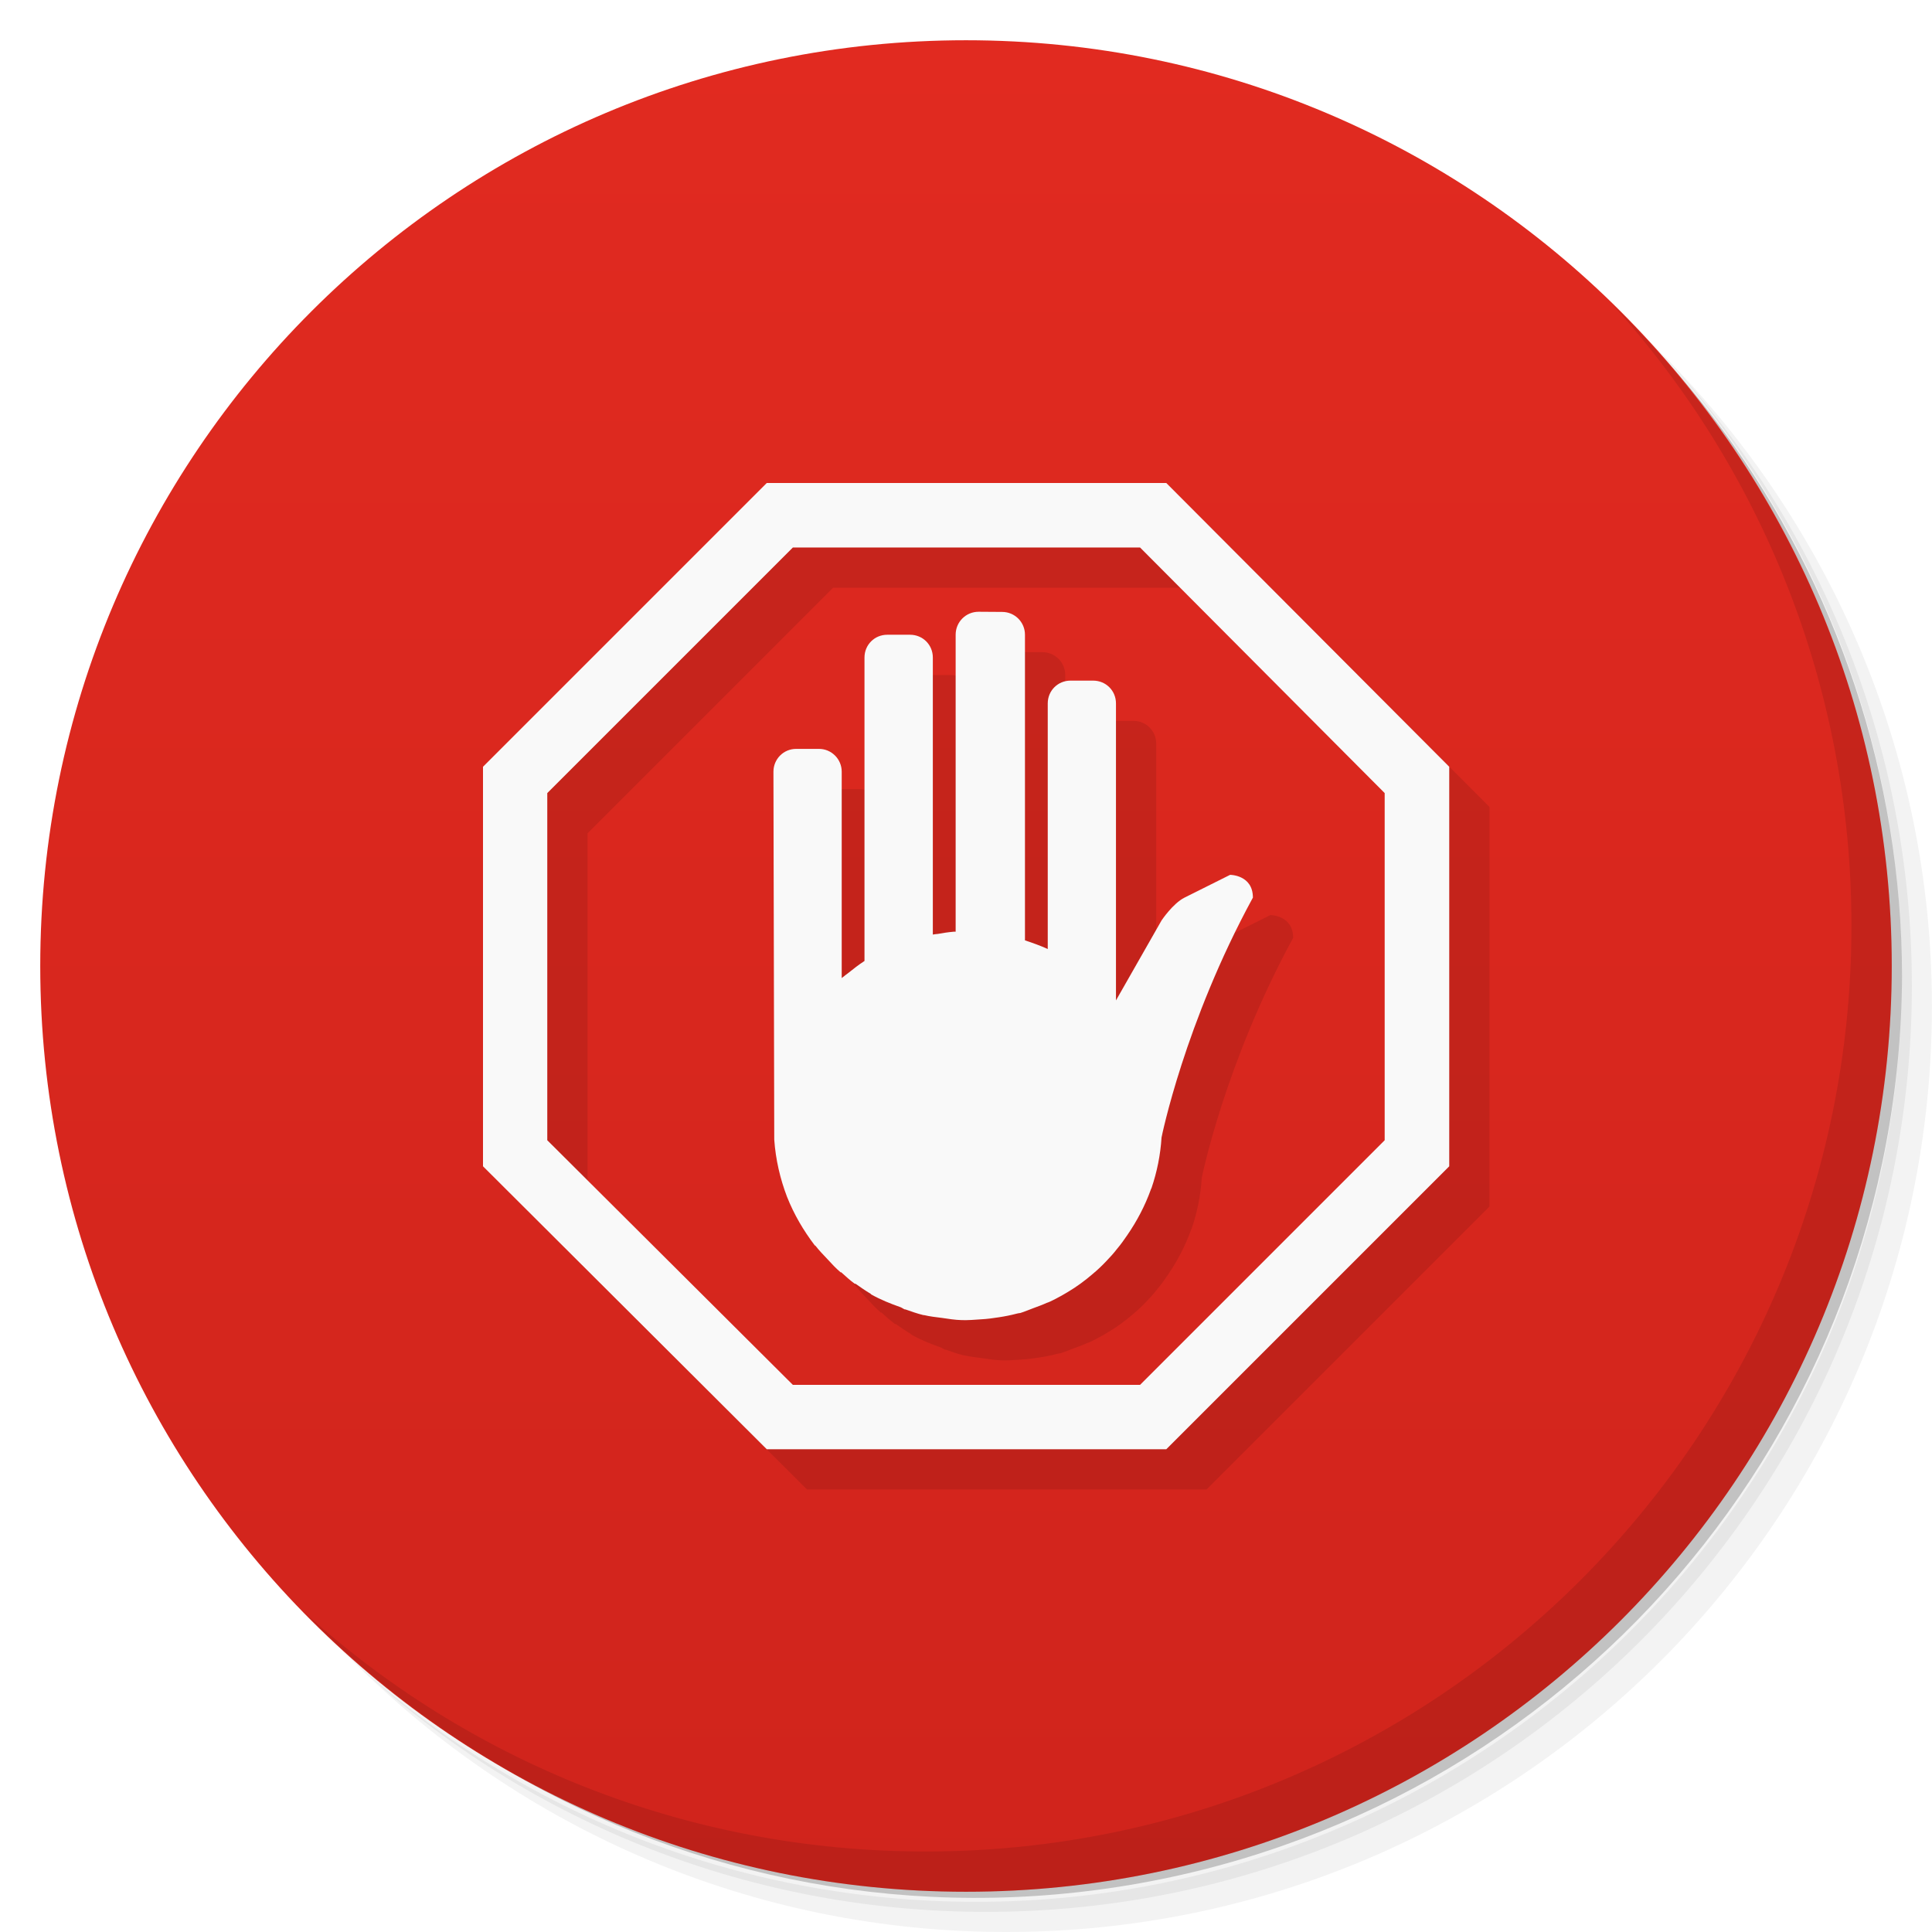
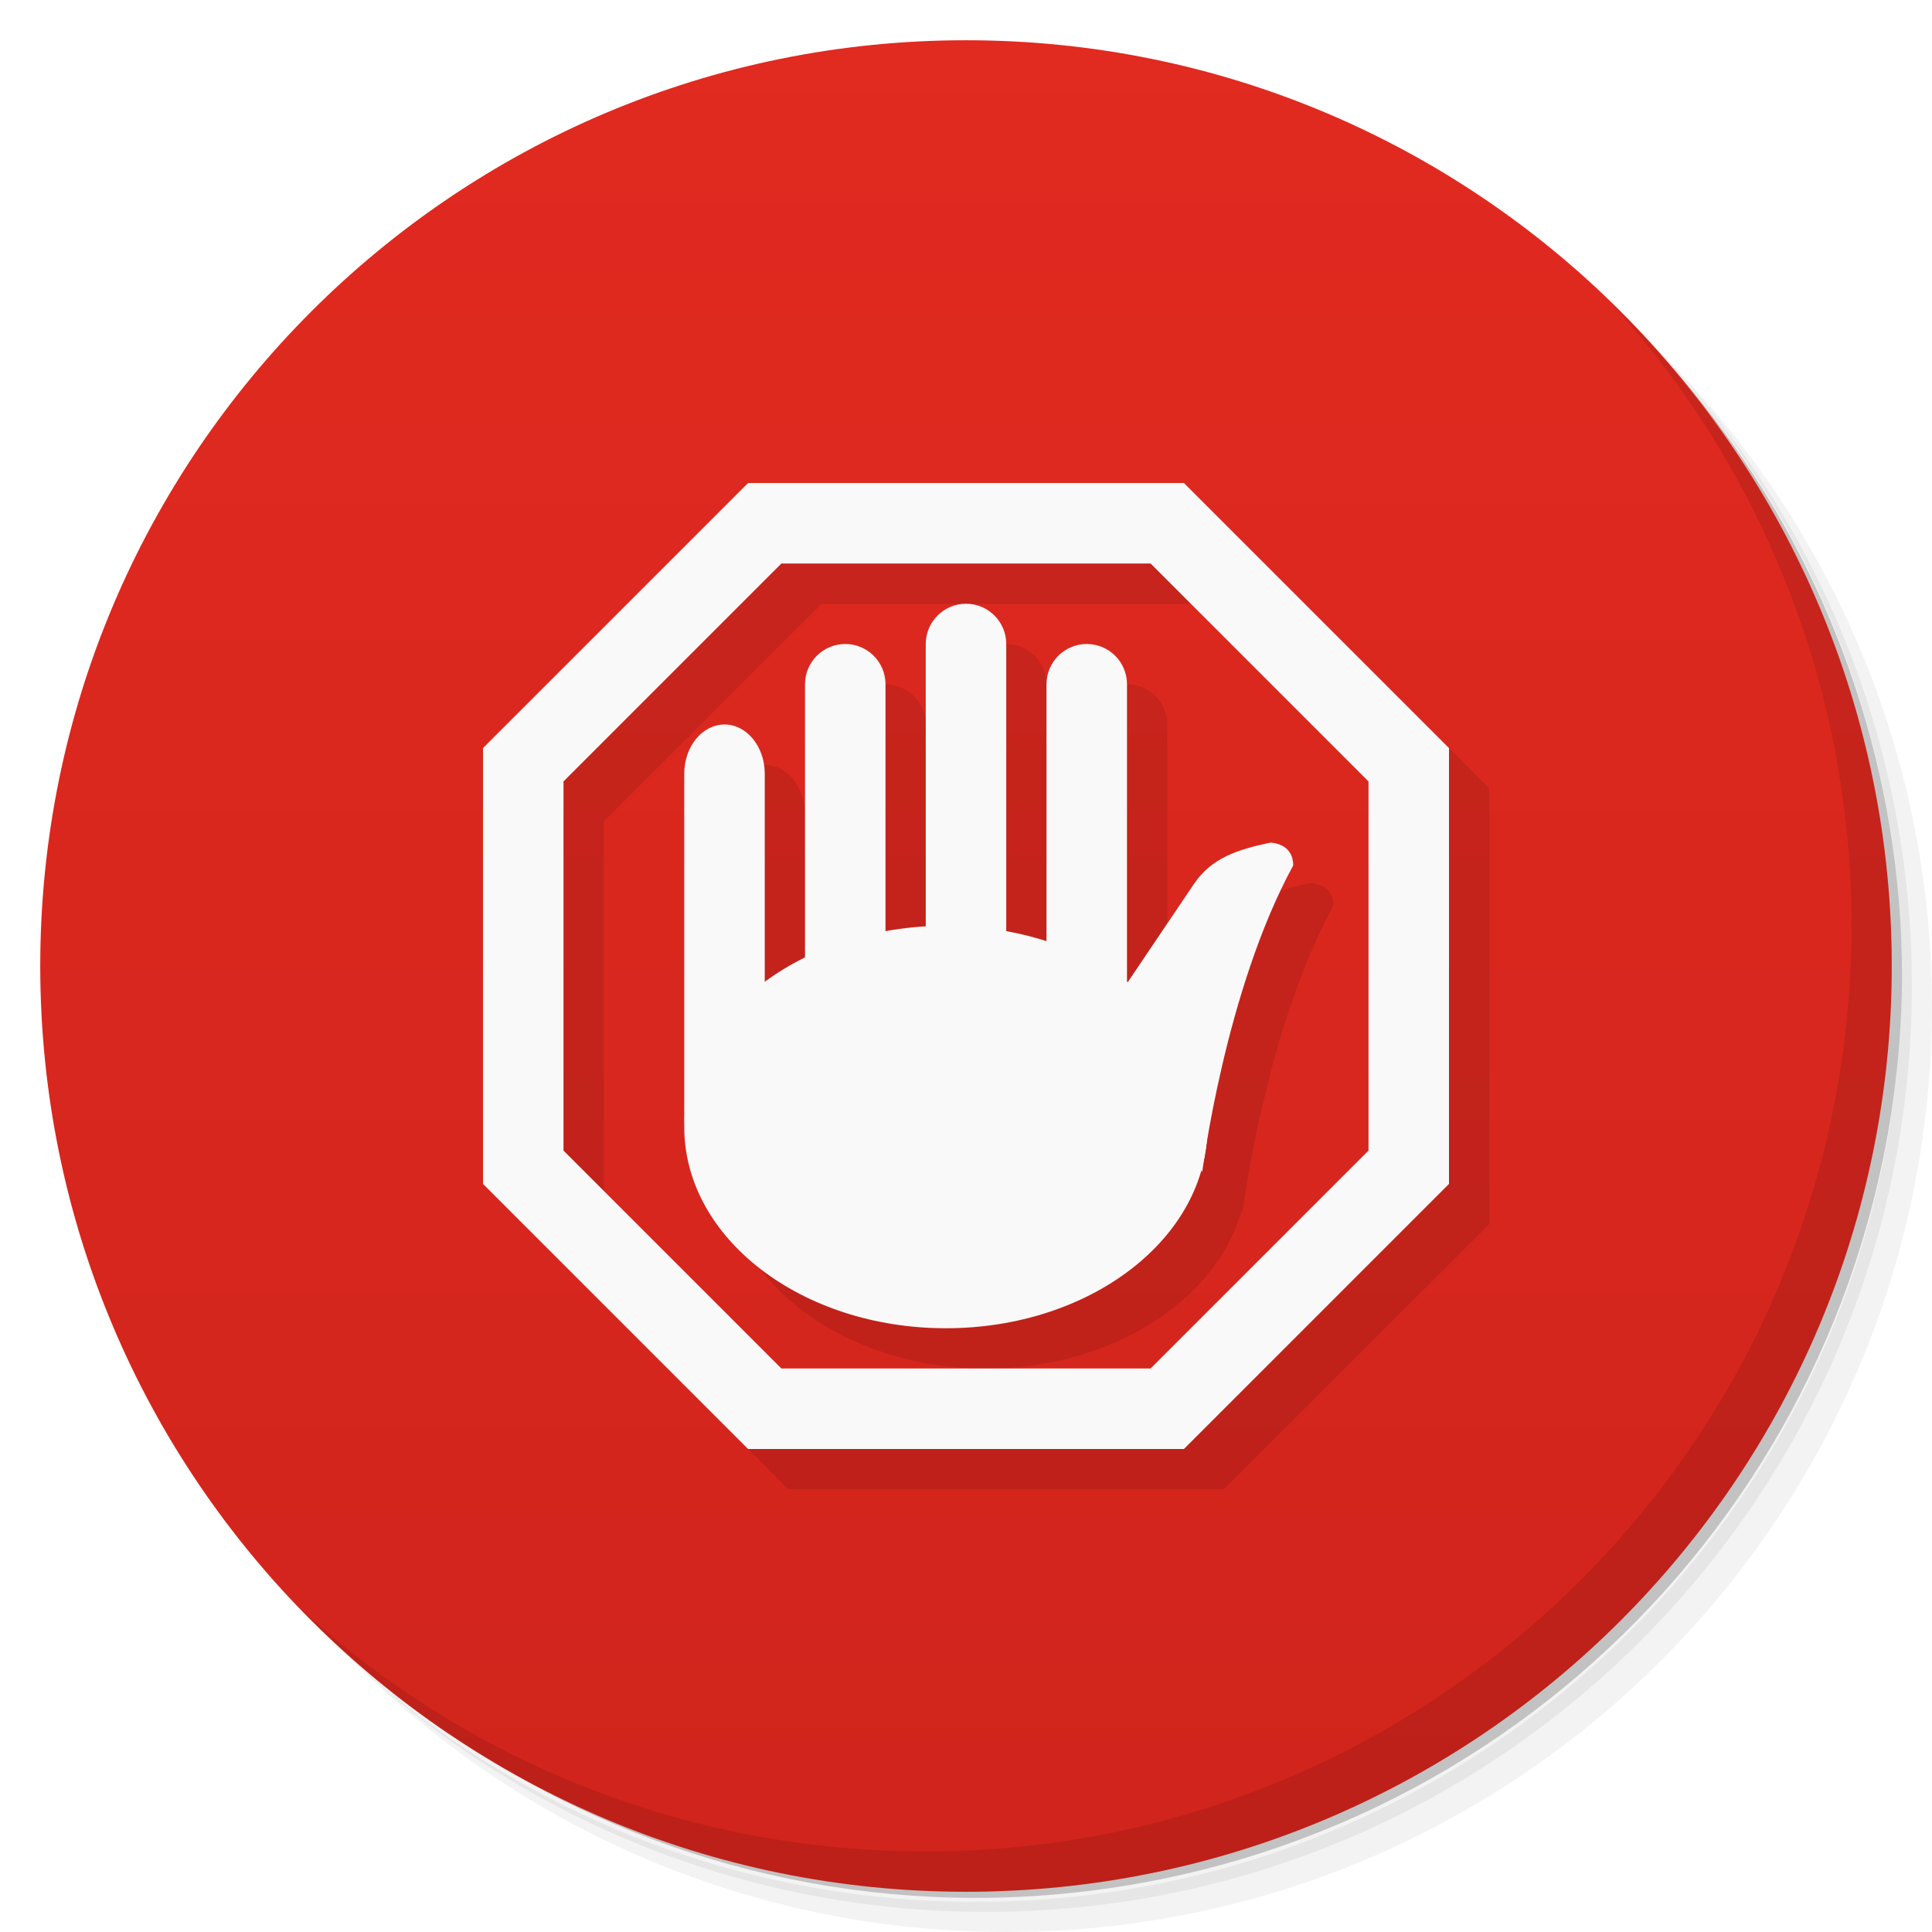
<svg xmlns="http://www.w3.org/2000/svg" viewBox="0 0 48 48">
  <defs>
    <linearGradient id="linearGradient3764" x1="1" x2="47" gradientUnits="userSpaceOnUse" gradientTransform="matrix(0,-1,1,0,-1.5e-6,48)">
      <stop style="stop-color:#d0241c;stop-opacity:1" />
      <stop offset="1" style="stop-color:#e12a20;stop-opacity:1" />
    </linearGradient>
  </defs>
  <g>
    <path d="m 36.31 5 c 5.859 4.062 9.688 10.831 9.688 18.5 c 0 12.426 -10.07 22.5 -22.5 22.5 c -7.669 0 -14.438 -3.828 -18.5 -9.688 c 1.037 1.822 2.306 3.499 3.781 4.969 c 4.085 3.712 9.514 5.969 15.469 5.969 c 12.703 0 23 -10.298 23 -23 c 0 -5.954 -2.256 -11.384 -5.969 -15.469 c -1.469 -1.475 -3.147 -2.744 -4.969 -3.781 z m 4.969 3.781 c 3.854 4.113 6.219 9.637 6.219 15.719 c 0 12.703 -10.297 23 -23 23 c -6.081 0 -11.606 -2.364 -15.719 -6.219 c 4.16 4.144 9.883 6.719 16.219 6.719 c 12.703 0 23 -10.298 23 -23 c 0 -6.335 -2.575 -12.06 -6.719 -16.219 z" style="opacity:0.05" />
    <path d="m 41.28 8.781 c 3.712 4.085 5.969 9.514 5.969 15.469 c 0 12.703 -10.297 23 -23 23 c -5.954 0 -11.384 -2.256 -15.469 -5.969 c 4.113 3.854 9.637 6.219 15.719 6.219 c 12.703 0 23 -10.298 23 -23 c 0 -6.081 -2.364 -11.606 -6.219 -15.719 z" style="opacity:0.1" />
    <path d="m 31.25 2.375 c 8.615 3.154 14.75 11.417 14.75 21.13 c 0 12.426 -10.07 22.5 -22.5 22.5 c -9.708 0 -17.971 -6.135 -21.12 -14.75 a 23 23 0 0 0 44.875 -7 a 23 23 0 0 0 -16 -21.875 z" style="opacity:0.2" />
  </g>
  <g>
    <path d="m 24 1 c 12.703 0 23 10.297 23 23 c 0 12.703 -10.297 23 -23 23 -12.703 0 -23 -10.297 -23 -23 0 -12.703 10.297 -23 23 -23 z" style="fill:url(#linearGradient3764);fill-opacity:1" />
  </g>
  <g>
    <g>
      <g transform="translate(1,1)">
        <g style="opacity:0.1">
-           <g>
-             <path d="m 19.05 12 l -7.05 7.05 l 0 9.926 l 7.05 7.03 l 9.926 0 l 7.03 -7.03 l 0 -9.926 l -7.03 -7.05 m -9.277 1.602 l 8.625 0 l 6.078 6.102 l 0 8.625 l -6.078 6.078 l -8.625 0 l -6.102 -6.078 l 0 -8.625 m 6.102 -6.102" style="fill:#000;fill-opacity:1;stroke:none;fill-rule:nonzero" />
-             <path d="m 24.313 15.199 c -0.316 0 -0.57 0.254 -0.57 0.57 l 0 7.379 c -0.016 0 -0.035 0 -0.051 0 c -0.137 0.012 -0.258 0.031 -0.391 0.055 c -0.043 0.004 -0.086 0.008 -0.125 0.016 l 0 -6.883 c 0 -0.316 -0.25 -0.566 -0.566 -0.566 l -0.566 0 c -0.316 0 -0.566 0.25 -0.566 0.566 l 0 7.539 c -0.141 0.09 -0.277 0.199 -0.406 0.301 c -0.02 0.02 -0.051 0.035 -0.074 0.055 c -0.02 0.023 -0.059 0.043 -0.086 0.07 l 0 -5.129 c 0 -0.313 -0.254 -0.566 -0.563 -0.566 l -0.57 0 c -0.313 0 -0.563 0.254 -0.563 0.566 c 0 0 0.02 9.117 0.02 9.141 c 0.035 0.5 0.148 0.977 0.316 1.418 c 0.176 0.445 0.41 0.84 0.688 1.207 c 0.004 0.008 0.02 0.008 0.023 0.016 c 0.09 0.117 0.199 0.227 0.301 0.336 c 0.102 0.113 0.207 0.223 0.32 0.32 c 0.004 0.004 0.012 -0.004 0.016 0 c 0.113 0.102 0.219 0.199 0.336 0.285 c 0.004 0.004 0.016 -0.004 0.02 0 c 0.121 0.082 0.242 0.172 0.371 0.246 c 0.008 0.004 0.012 0.016 0.02 0.02 c 0.23 0.129 0.473 0.227 0.727 0.316 c 0.039 0.016 0.066 0.039 0.105 0.055 c 0.004 0.004 0.012 -0.004 0.016 0 c 0.145 0.051 0.297 0.105 0.445 0.141 c 0.008 0 0.008 0 0.016 0 c 0.148 0.035 0.293 0.051 0.445 0.07 c 0.16 0.023 0.324 0.051 0.496 0.055 c 0.156 0.004 0.316 -0.008 0.477 -0.02 c 0.152 -0.008 0.293 -0.027 0.445 -0.051 c 0.152 -0.023 0.293 -0.051 0.441 -0.09 c 0.027 -0.008 0.059 -0.012 0.09 -0.016 c 0.113 -0.035 0.227 -0.086 0.336 -0.125 c 0.105 -0.039 0.215 -0.078 0.316 -0.125 c 0.031 -0.012 0.063 -0.02 0.09 -0.035 c 0.051 -0.023 0.094 -0.047 0.141 -0.07 c 0.098 -0.051 0.191 -0.102 0.285 -0.16 c 0.227 -0.133 0.438 -0.289 0.637 -0.461 c 0.113 -0.094 0.219 -0.195 0.32 -0.301 c 0.098 -0.102 0.195 -0.207 0.281 -0.32 c 0.09 -0.105 0.172 -0.223 0.25 -0.336 c 0.242 -0.352 0.441 -0.73 0.586 -1.133 c 0 -0.012 0.012 -0.023 0.016 -0.035 c 0.137 -0.402 0.223 -0.824 0.25 -1.258 c 0 -0.008 0.574 -2.848 2.27 -5.961 c 0 -0.566 -0.566 -0.566 -0.566 -0.566 l -1.133 0.566 c -0.289 0.145 -0.57 0.566 -0.57 0.566 l -1.133 1.988 l 0 -7.379 c 0 -0.316 -0.25 -0.566 -0.566 -0.566 l -0.563 0 c -0.316 0 -0.566 0.25 -0.566 0.566 l 0 6.102 c -0.18 -0.082 -0.375 -0.152 -0.566 -0.215 l 0 -7.594 c 0 -0.313 -0.254 -0.566 -0.566 -0.566 m -0.57 -0.004" style="fill:#000;fill-opacity:1;stroke:none;fill-rule:nonzero" />
-           </g>
-         </g>
+      
+     </g>
      </g>
    </g>
  </g>
-   <g>
+   <g transform="translate(0.9999973,0)">
    <g>
-       <g>
-         <path d="m 19.05 12 l -7.05 7.05 l 0 9.926 l 7.05 7.03 l 9.926 0 l 7.03 -7.03 l 0 -9.926 l -7.03 -7.05 m -9.277 1.602 l 8.625 0 l 6.078 6.102 l 0 8.625 l -6.078 6.078 l -8.625 0 l -6.102 -6.078 l 0 -8.625 m 6.102 -6.102" style="fill:#f9f9f9;fill-opacity:1;stroke:none;fill-rule:nonzero" />
-         <path d="m 24.313 15.199 c -0.316 0 -0.57 0.254 -0.57 0.57 l 0 7.379 c -0.016 0 -0.035 0 -0.051 0 c -0.137 0.012 -0.258 0.031 -0.391 0.055 c -0.043 0.004 -0.086 0.008 -0.125 0.016 l 0 -6.883 c 0 -0.316 -0.25 -0.566 -0.566 -0.566 l -0.566 0 c -0.316 0 -0.566 0.25 -0.566 0.566 l 0 7.539 c -0.141 0.09 -0.277 0.199 -0.406 0.301 c -0.02 0.02 -0.051 0.035 -0.074 0.055 c -0.02 0.023 -0.059 0.043 -0.086 0.07 l 0 -5.129 c 0 -0.313 -0.254 -0.566 -0.563 -0.566 l -0.57 0 c -0.313 0 -0.563 0.254 -0.563 0.566 c 0 0 0.02 9.117 0.02 9.141 c 0.035 0.5 0.148 0.977 0.316 1.418 c 0.176 0.445 0.41 0.84 0.688 1.207 c 0.004 0.008 0.02 0.008 0.023 0.016 c 0.09 0.117 0.199 0.227 0.301 0.336 c 0.102 0.113 0.207 0.223 0.32 0.32 c 0.004 0.004 0.012 -0.004 0.016 0 c 0.113 0.102 0.219 0.199 0.336 0.285 c 0.004 0.004 0.016 -0.004 0.02 0 c 0.121 0.082 0.242 0.172 0.371 0.246 c 0.008 0.004 0.012 0.016 0.02 0.02 c 0.23 0.129 0.473 0.227 0.727 0.316 c 0.039 0.016 0.066 0.039 0.105 0.055 c 0.004 0.004 0.012 -0.004 0.016 0 c 0.145 0.051 0.297 0.105 0.445 0.141 c 0.008 0 0.008 0 0.016 0 c 0.148 0.035 0.293 0.051 0.445 0.07 c 0.16 0.023 0.324 0.051 0.496 0.055 c 0.156 0.004 0.316 -0.008 0.477 -0.02 c 0.152 -0.008 0.293 -0.027 0.445 -0.051 c 0.152 -0.023 0.293 -0.051 0.441 -0.09 c 0.027 -0.008 0.059 -0.012 0.09 -0.016 c 0.113 -0.035 0.227 -0.086 0.336 -0.125 c 0.105 -0.039 0.215 -0.078 0.316 -0.125 c 0.031 -0.012 0.063 -0.02 0.09 -0.035 c 0.051 -0.023 0.094 -0.047 0.141 -0.07 c 0.098 -0.051 0.191 -0.102 0.285 -0.16 c 0.227 -0.133 0.438 -0.289 0.637 -0.461 c 0.113 -0.094 0.219 -0.195 0.32 -0.301 c 0.098 -0.102 0.195 -0.207 0.281 -0.32 c 0.09 -0.105 0.172 -0.223 0.25 -0.336 c 0.242 -0.352 0.441 -0.73 0.586 -1.133 c 0 -0.012 0.012 -0.023 0.016 -0.035 c 0.137 -0.402 0.223 -0.824 0.25 -1.258 c 0 -0.008 0.574 -2.848 2.27 -5.961 c 0 -0.566 -0.566 -0.566 -0.566 -0.566 l -1.133 0.566 c -0.289 0.145 -0.57 0.566 -0.57 0.566 l -1.133 1.988 l 0 -7.379 c 0 -0.316 -0.25 -0.566 -0.566 -0.566 l -0.563 0 c -0.316 0 -0.566 0.25 -0.566 0.566 l 0 6.102 c -0.18 -0.082 -0.375 -0.152 -0.566 -0.215 l 0 -7.594 c 0 -0.313 -0.254 -0.566 -0.566 -0.566 m -0.57 -0.004" style="fill:#f9f9f9;fill-opacity:1;stroke:none;fill-rule:nonzero" />
-       </g>
+       <path d="m 18.586 13 -6.586 6.586 0 10.828 l 6.586 6.586 l 10.828 0 6.586 -6.586 0 -10.828 l -6.586 -6.586 -10.828 0 m 0.828 2 9.172 0 5.414 5.414 0 9.172 l -5.414 5.414 l -9.172 0 -5.414 -5.414 0 -9.172 l 5.414 -5.414 m 4.586 1 c -0.554 0 -1 0.446 -1 1 l 0 7.02 a 6.5 5 0 0 0 -1 0.125 l 0 -6.141 c 0 -0.554 -0.446 -1 -1 -1 -0.554 0 -1 0.446 -1 1 l 0 6.787 a 6.5 5 0 0 0 -1 0.607 l 0 -5.172 c 0 -0.677 -0.446 -1.223 -1 -1.223 -0.554 0 -1 0.546 -1 1.223 l 0 8.555 c 0 0.023 0.009 0.042 0.01 0.064 a 6.5 5 0 0 0 -0.01 0.158 a 6.5 5 0 0 0 6.5 5 6.5 5 0 0 0 6.348 -3.934 l 0.021 0.053 c 0 0 0.043 -0.285 0.084 -0.551 a 6.5 5 0 0 0 0.016 -0.1 c 0.212 -1.311 0.831 -4.527 2.16 -6.967 0 -0.566 -0.566 -0.566 -0.566 -0.566 -0.815 0.17 -1.464 0.381 -1.902 1.031 l -1.646 2.441 a 6.5 5 0 0 0 -0.014 -0.01 l 0 -7.398 c 0 -0.554 -0.446 -1 -1 -1 -0.554 0 -1 0.446 -1 1 l 0 6.387 a 6.5 5 0 0 0 -1 -0.246 l 0 -7.141 c 0 -0.554 -0.446 -1 -1 -1 z" style="fill:#000;opacity:0.1;fill-opacity:1;stroke:none;fill-rule:nonzero" />
    </g>
  </g>
  <g>
    <path d="m 40.03 7.531 c 3.712 4.084 5.969 9.514 5.969 15.469 0 12.703 -10.297 23 -23 23 c -5.954 0 -11.384 -2.256 -15.469 -5.969 4.178 4.291 10.01 6.969 16.469 6.969 c 12.703 0 23 -10.298 23 -23 0 -6.462 -2.677 -12.291 -6.969 -16.469 z" style="opacity:0.1" />
  </g>
+   <g>
+     <path d="m 18.586 12 -6.586 6.586 0 10.828 6.586 6.586 10.828 0 6.586 -6.586 0 -10.828 -6.586 -6.586 m -10 2 9.172 0 l 5.414 5.414 0 9.172 -5.414 5.414 -9.172 0 -5.414 -5.414 0 -9.172" mix-blend-mode="normal" isolation="auto" white-space="normal" solid-opacity="1" solid-color="#000000" style="visibility:visible;shape-rendering:auto;color-interpolation-filters:linearRGB;fill:#f9f9f9;opacity:1;image-rendering:auto;fill-opacity:1;stroke:none;display:inline;color:#000;fill-rule:evenodd;color-rendering:auto;color-interpolation:sRGB" />
+     <ellipse ry="5" rx="6.5" cy="28" cx="23.5" style="fill:#f9f9f9;opacity:1;fill-opacity:1;stroke:none" />
+     <rect y="16" x="26" height="11" width="2" rx="1" style="fill:#f9f9f9;opacity:1;fill-opacity:1;stroke:none" />
+     <rect y="15" x="23" height="11" width="2" rx="1" style="fill:#f9f9f9;opacity:1;fill-opacity:1;stroke:none" />
+     <rect y="16" x="20" height="11" width="2" rx="1" style="fill:#f9f9f9;opacity:1;fill-opacity:1;stroke:none" />
+     <rect ry="1.222" y="18" x="17" height="11" width="2" rx="1" style="fill:#f9f9f9;opacity:1;fill-opacity:1;stroke:none" />
+     <path d="m 31.563 20.935 c -0.815 0.17 -1.464 0.38 -1.903 1.031 l -1.73 2.567 1.939 4.586 c 0 0 0.564 -4.504 2.26 -7.617 0 -0.566 -0.566 -0.566 -0.566 -0.566 z" style="fill:#f9f9f9;fill-opacity:1;stroke:none;fill-rule:nonzero" />
+   </g>
</svg>
